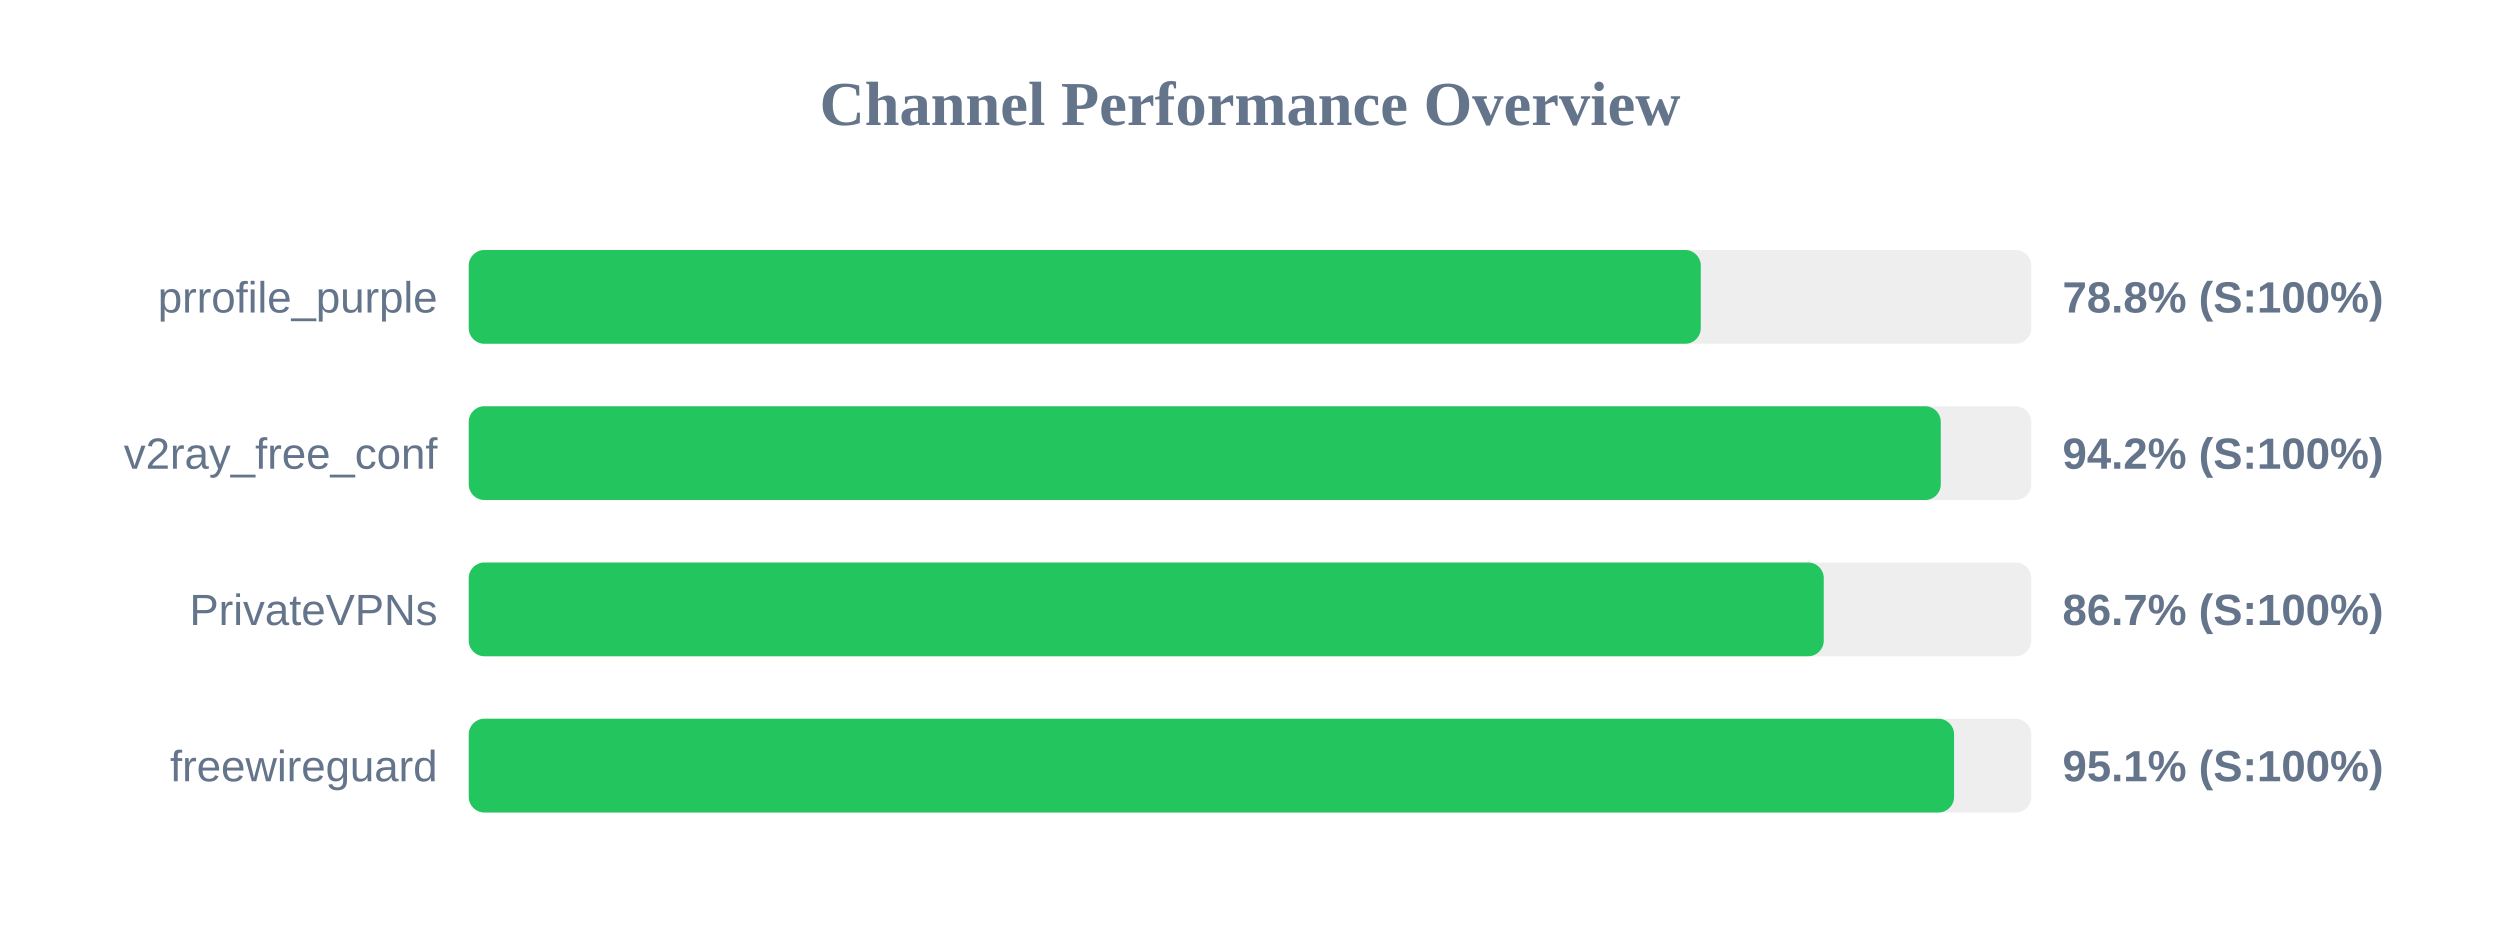
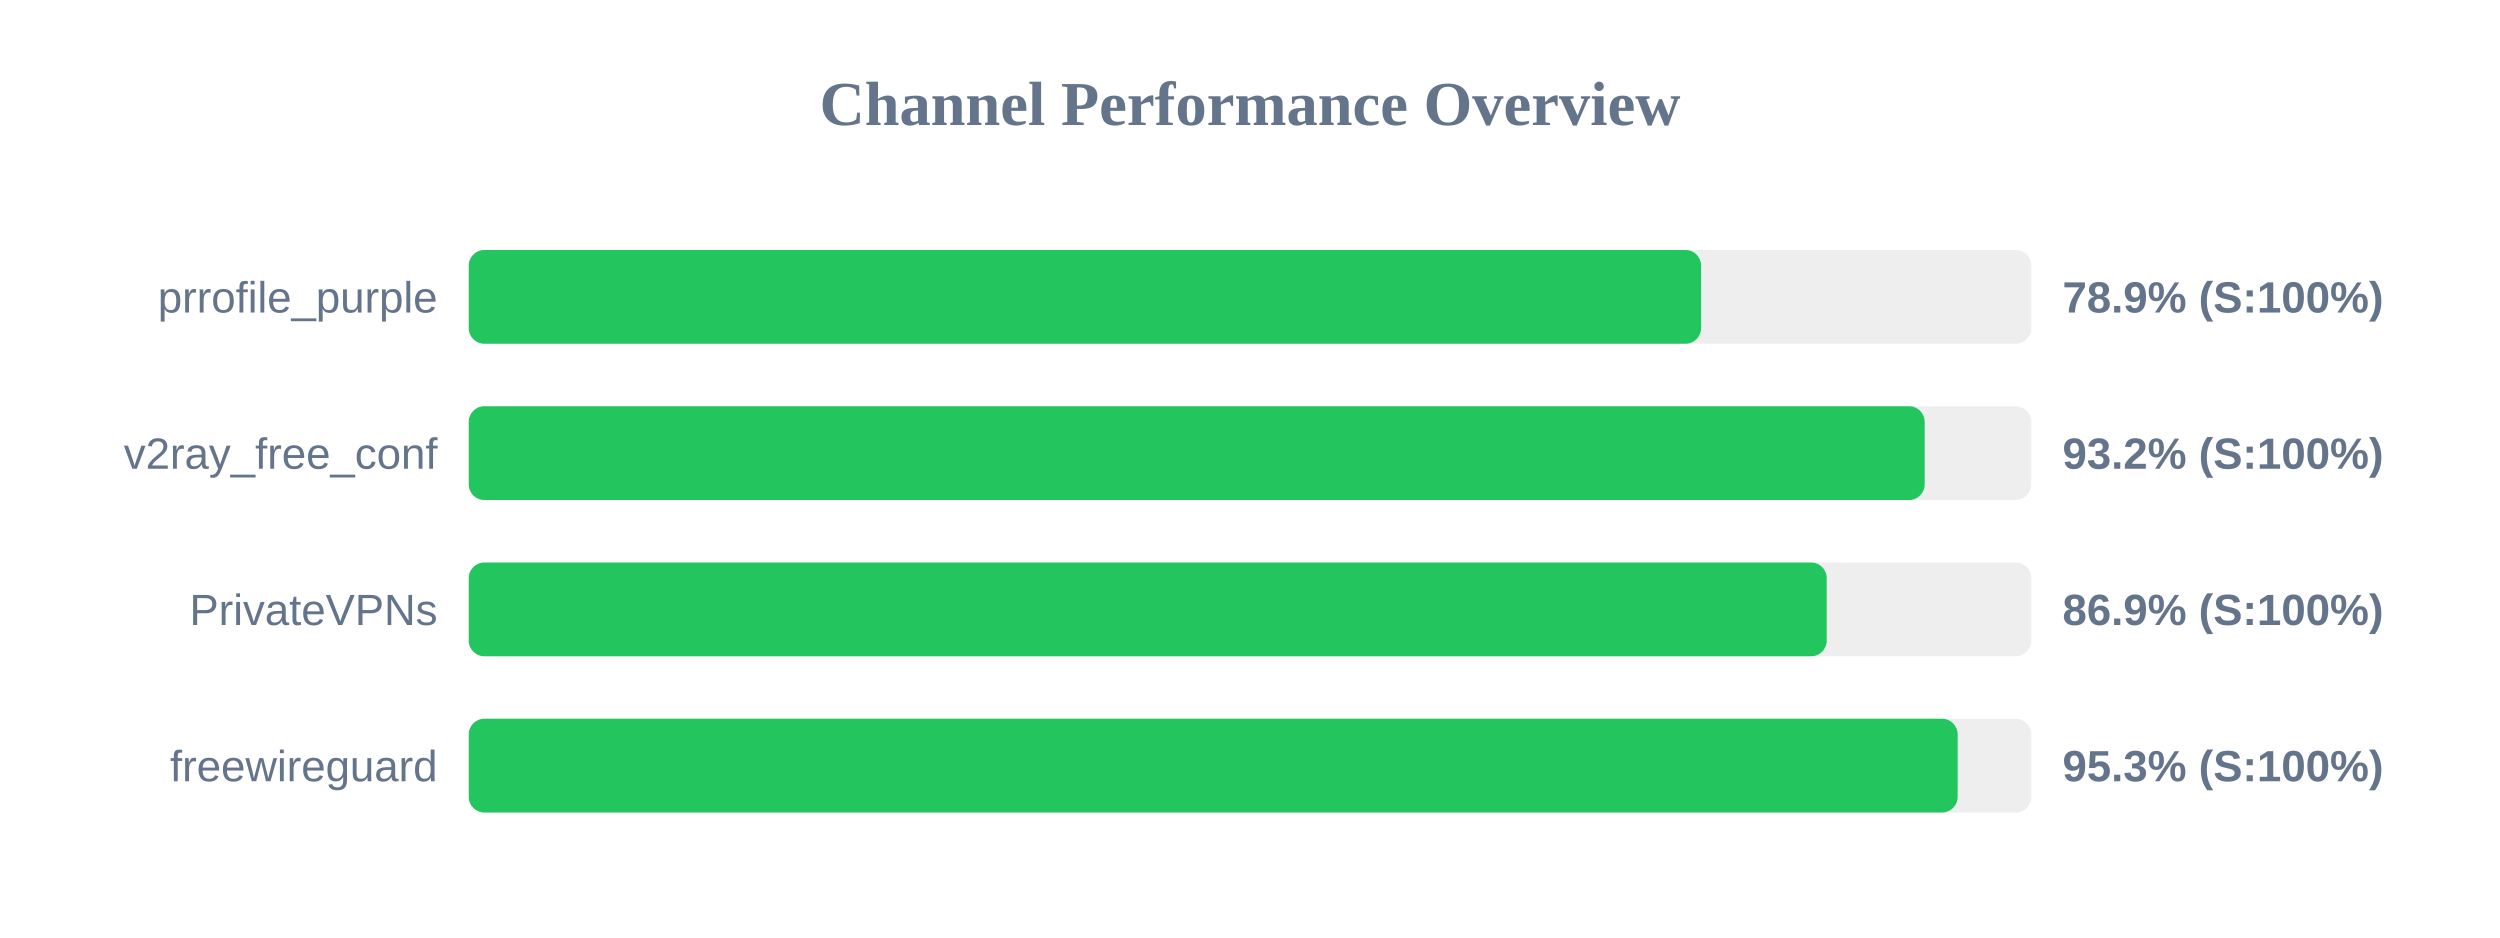
<svg xmlns="http://www.w3.org/2000/svg" width="800" height="300" version="1.1">
  <style>
        .row { font: 14px Arial; fill: #64748b; }
        .score { font: bold 14px Arial; fill: #64748b; }
    </style>
  <text x="400" y="40" text-anchor="middle" font-size="20px" font-weight="bold" fill="#64748b">Channel Performance Overview</text>
  <rect x="150" y="80" width="500" height="30" fill="#eee" rx="5" />
-   <rect x="150" y="80" width="394.25" height="30" fill="#22c55e" rx="5" />
+   <rect x="150" y="80" width="394.35" height="30" fill="#22c55e" rx="5" />
  <text x="140" y="100" text-anchor="end" class="row">prrofile_purple</text>
-   <text x="660" y="100" text-anchor="start" class="score">78.8% (S:100%)</text>
+   <text x="660" y="100" text-anchor="start" class="score">78.9% (S:100%)</text>
  <rect x="150" y="130" width="500" height="30" fill="#eee" rx="5" />
-   <rect x="150" y="130" width="471.05" height="30" fill="#22c55e" rx="5" />
+   <rect x="150" y="130" width="465.9" height="30" fill="#22c55e" rx="5" />
  <text x="140" y="150" text-anchor="end" class="row">v2ray_free_conf</text>
-   <text x="660" y="150" text-anchor="start" class="score">94.2% (S:100%)</text>
+   <text x="660" y="150" text-anchor="start" class="score">93.2% (S:100%)</text>
  <rect x="150" y="180" width="500" height="30" fill="#eee" rx="5" />
-   <rect x="150" y="180" width="433.6" height="30" fill="#22c55e" rx="5" />
+   <rect x="150" y="180" width="434.55" height="30" fill="#22c55e" rx="5" />
  <text x="140" y="200" text-anchor="end" class="row">PrivateVPNs</text>
-   <text x="660" y="200" text-anchor="start" class="score">86.7% (S:100%)</text>
+   <text x="660" y="200" text-anchor="start" class="score">86.9% (S:100%)</text>
  <rect x="150" y="230" width="500" height="30" fill="#eee" rx="5" />
-   <rect x="150" y="230" width="475.3" height="30" fill="#22c55e" rx="5" />
+   <rect x="150" y="230" width="476.45" height="30" fill="#22c55e" rx="5" />
  <text x="140" y="250" text-anchor="end" class="row">freewireguard</text>
-   <text x="660" y="250" text-anchor="start" class="score">95.1% (S:100%)</text>
+   <text x="660" y="250" text-anchor="start" class="score">95.3% (S:100%)</text>
</svg>
